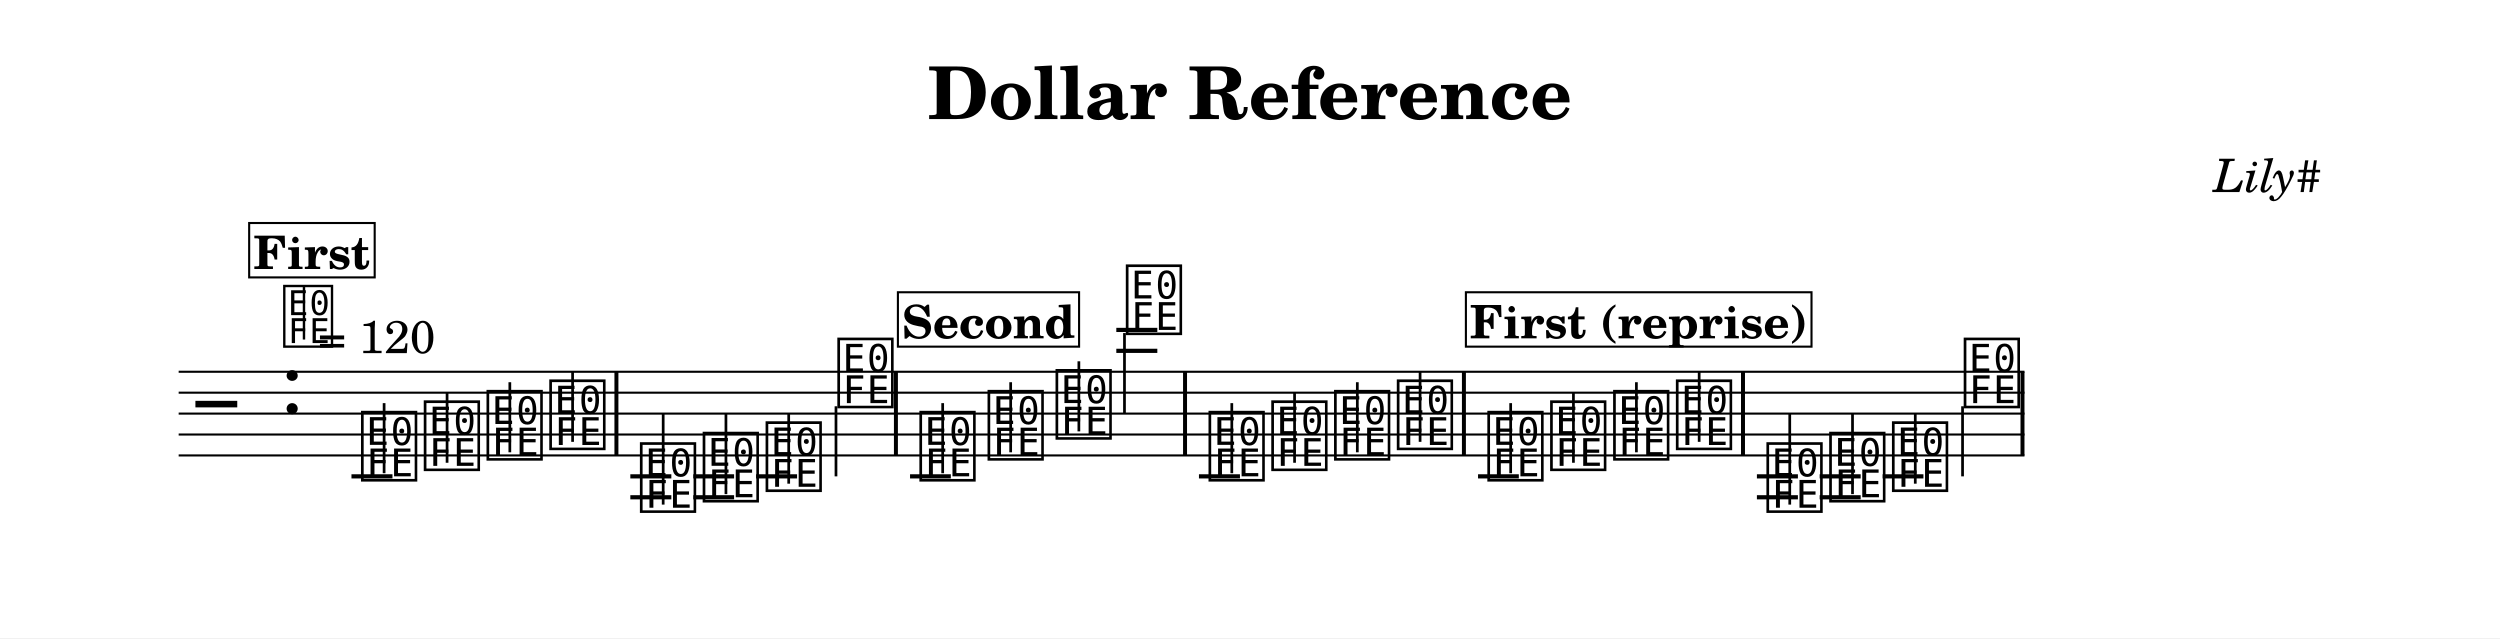
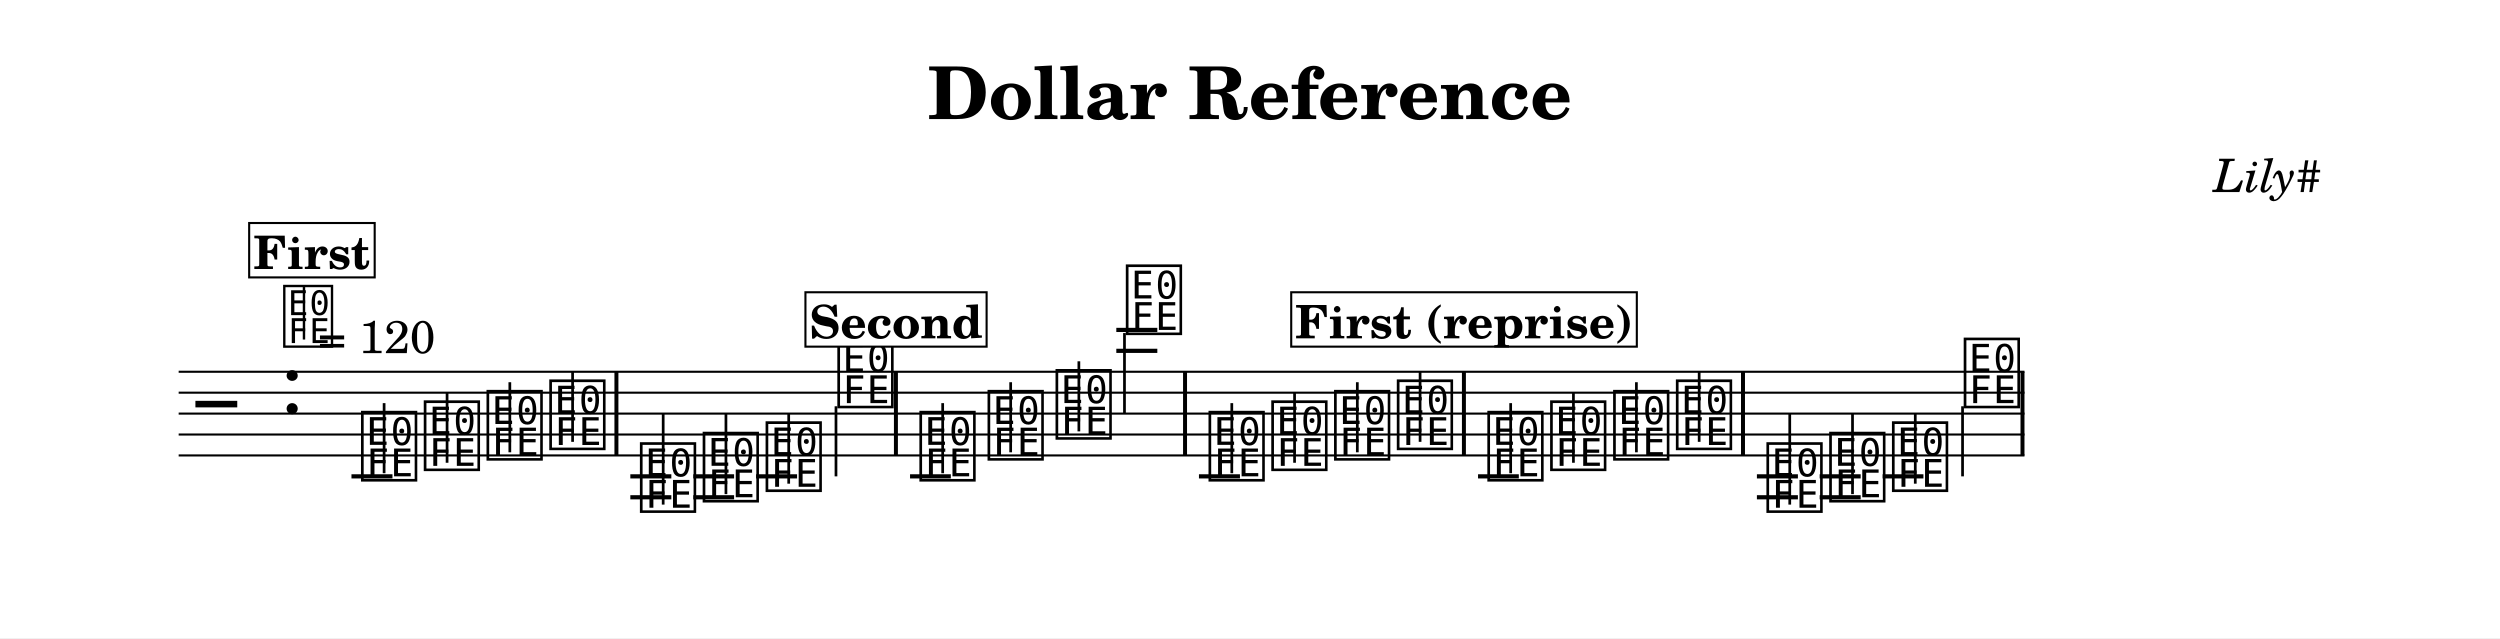
<svg xmlns="http://www.w3.org/2000/svg" width="1195.0" height="305.0" viewBox="0 0 119.50 30.50" font-family="TeX Gyre Schola, serif">
  <style>
  @font-face { font-family: 'Emmentaler'; src: local('Emmentaler'); }
  .music { font-family: 'Emmentaler', serif; }
</style>
  <rect x="0" y="0" width="119.50" height="30.50" fill="#FFFFFF" />
  <text x="59.75" y="5.69" font-size="3.49" font-weight="bold" text-anchor="middle" data-pos="80">Dollar Reference</text>
  <text x="110.97" y="9.18" font-size="2.20" font-style="italic" text-anchor="end" data-pos="108">Lily#</text>
  <g transform="translate(8.54,0.00) scale(1,1)">
    <line x1="0.00" y1="17.77" x2="88.23" y2="17.77" stroke="#000000" stroke-width="0.100" />
    <line x1="0.00" y1="18.77" x2="88.23" y2="18.77" stroke="#000000" stroke-width="0.100" />
    <line x1="0.00" y1="19.77" x2="88.23" y2="19.77" stroke="#000000" stroke-width="0.100" />
    <line x1="0.00" y1="20.77" x2="88.23" y2="20.77" stroke="#000000" stroke-width="0.100" />
    <line x1="0.00" y1="21.77" x2="88.23" y2="21.77" stroke="#000000" stroke-width="0.100" />
    <text class="music" x="0.80" y="20.77" font-size="4.00"></text>
    <text class="music" x="4.88" y="19.77" font-size="4.00" data-pos="132"></text>
    <line x1="8.26" y1="22.77" x2="10.22" y2="22.77" stroke="#000000" stroke-width="0.200" />
    <line x1="21.59" y1="22.77" x2="23.55" y2="22.77" stroke="#000000" stroke-width="0.200" />
    <line x1="21.59" y1="23.77" x2="23.55" y2="23.77" stroke="#000000" stroke-width="0.200" />
    <line x1="24.60" y1="22.77" x2="26.55" y2="22.77" stroke="#000000" stroke-width="0.200" />
    <line x1="24.60" y1="23.77" x2="26.55" y2="23.77" stroke="#000000" stroke-width="0.200" />
    <line x1="27.60" y1="22.77" x2="29.56" y2="22.77" stroke="#000000" stroke-width="0.200" />
    <line x1="34.96" y1="22.77" x2="36.91" y2="22.77" stroke="#000000" stroke-width="0.200" />
    <line x1="44.82" y1="16.77" x2="46.78" y2="16.77" stroke="#000000" stroke-width="0.200" />
    <line x1="44.82" y1="15.77" x2="46.78" y2="15.77" stroke="#000000" stroke-width="0.200" />
    <line x1="48.77" y1="22.77" x2="50.73" y2="22.77" stroke="#000000" stroke-width="0.200" />
    <line x1="62.11" y1="22.77" x2="64.06" y2="22.77" stroke="#000000" stroke-width="0.200" />
    <line x1="75.44" y1="22.77" x2="77.40" y2="22.77" stroke="#000000" stroke-width="0.200" />
    <line x1="75.44" y1="23.77" x2="77.40" y2="23.77" stroke="#000000" stroke-width="0.200" />
    <line x1="78.44" y1="22.77" x2="80.40" y2="22.77" stroke="#000000" stroke-width="0.200" />
    <line x1="78.44" y1="23.77" x2="80.40" y2="23.77" stroke="#000000" stroke-width="0.200" />
    <line x1="81.45" y1="22.77" x2="83.40" y2="22.77" stroke="#000000" stroke-width="0.200" />
    <text class="music" x="8.59" y="22.77" font-size="4.00" data-pos="205"></text>
    <line x1="9.82" y1="22.62" x2="9.82" y2="19.27" stroke="#000000" stroke-width="0.130" />
    <text class="music" x="11.59" y="22.27" font-size="4.00" data-pos="208"></text>
    <line x1="12.83" y1="22.12" x2="12.83" y2="18.77" stroke="#000000" stroke-width="0.130" />
    <text class="music" x="14.59" y="21.77" font-size="4.00" data-pos="210"></text>
    <line x1="15.83" y1="21.62" x2="15.83" y2="18.27" stroke="#000000" stroke-width="0.130" />
    <text class="music" x="17.59" y="21.27" font-size="4.00" data-pos="212"></text>
    <line x1="18.83" y1="21.12" x2="18.83" y2="17.77" stroke="#000000" stroke-width="0.130" />
    <text class="music" x="21.92" y="24.27" font-size="4.00" data-pos="234"></text>
    <line x1="23.16" y1="24.12" x2="23.16" y2="19.77" stroke="#000000" stroke-width="0.130" />
    <text class="music" x="24.92" y="23.77" font-size="4.00" data-pos="237"></text>
    <line x1="26.16" y1="23.62" x2="26.16" y2="19.77" stroke="#000000" stroke-width="0.130" />
    <text class="music" x="27.93" y="23.27" font-size="4.00" data-pos="239"></text>
    <line x1="29.16" y1="23.12" x2="29.16" y2="19.77" stroke="#000000" stroke-width="0.130" />
    <text class="music" x="31.36" y="19.27" font-size="4.00" data-pos="241"></text>
    <line x1="31.42" y1="19.42" x2="31.42" y2="22.77" stroke="#000000" stroke-width="0.130" />
    <text class="music" x="35.28" y="22.77" font-size="4.00" data-pos="264"></text>
    <line x1="36.52" y1="22.62" x2="36.52" y2="19.27" stroke="#000000" stroke-width="0.130" />
    <text class="music" x="38.54" y="21.77" font-size="4.00" data-pos="267"></text>
    <line x1="39.77" y1="21.62" x2="39.77" y2="18.27" stroke="#000000" stroke-width="0.130" />
    <text class="music" x="41.79" y="20.77" font-size="4.00" data-pos="269"></text>
    <line x1="43.03" y1="20.62" x2="43.03" y2="17.27" stroke="#000000" stroke-width="0.130" />
    <text class="music" x="45.15" y="15.77" font-size="4.00" data-pos="271"></text>
    <line x1="45.21" y1="15.92" x2="45.21" y2="19.77" stroke="#000000" stroke-width="0.130" />
    <text class="music" x="49.10" y="22.77" font-size="4.00" data-pos="205"></text>
    <line x1="50.34" y1="22.62" x2="50.34" y2="19.27" stroke="#000000" stroke-width="0.130" />
    <text class="music" x="52.10" y="22.27" font-size="4.00" data-pos="208"></text>
    <line x1="53.34" y1="22.12" x2="53.34" y2="18.77" stroke="#000000" stroke-width="0.130" />
    <text class="music" x="55.10" y="21.77" font-size="4.00" data-pos="210"></text>
    <line x1="56.34" y1="21.62" x2="56.34" y2="18.27" stroke="#000000" stroke-width="0.130" />
    <text class="music" x="58.10" y="21.27" font-size="4.00" data-pos="212"></text>
    <line x1="59.34" y1="21.12" x2="59.34" y2="17.77" stroke="#000000" stroke-width="0.130" />
    <text class="music" x="62.43" y="22.77" font-size="4.00" data-pos="205"></text>
    <line x1="63.67" y1="22.62" x2="63.67" y2="19.27" stroke="#000000" stroke-width="0.130" />
    <text class="music" x="65.43" y="22.27" font-size="4.00" data-pos="208"></text>
    <line x1="66.67" y1="22.12" x2="66.67" y2="18.77" stroke="#000000" stroke-width="0.130" />
    <text class="music" x="68.44" y="21.77" font-size="4.00" data-pos="210"></text>
    <line x1="69.68" y1="21.62" x2="69.68" y2="18.27" stroke="#000000" stroke-width="0.130" />
    <text class="music" x="71.44" y="21.27" font-size="4.00" data-pos="212"></text>
    <line x1="72.68" y1="21.12" x2="72.68" y2="17.77" stroke="#000000" stroke-width="0.130" />
    <text class="music" x="75.77" y="24.27" font-size="4.00" data-pos="234"></text>
    <line x1="77.01" y1="24.12" x2="77.01" y2="19.77" stroke="#000000" stroke-width="0.130" />
    <text class="music" x="78.77" y="23.77" font-size="4.00" data-pos="237"></text>
    <line x1="80.01" y1="23.62" x2="80.01" y2="19.77" stroke="#000000" stroke-width="0.130" />
    <text class="music" x="81.77" y="23.27" font-size="4.00" data-pos="239"></text>
    <line x1="83.01" y1="23.12" x2="83.01" y2="19.77" stroke="#000000" stroke-width="0.130" />
    <text class="music" x="85.20" y="19.27" font-size="4.00" data-pos="241"></text>
    <line x1="85.27" y1="19.42" x2="85.27" y2="22.77" stroke="#000000" stroke-width="0.130" />
    <rect x="20.83" y="17.77" width="0.19" height="4.00" data-pos="214" />
    <rect x="34.19" y="17.77" width="0.19" height="4.00" data-pos="244" />
    <rect x="48.01" y="17.77" width="0.19" height="4.00" data-pos="274" />
    <rect x="61.34" y="17.77" width="0.19" height="4.00" data-pos="214" />
    <rect x="74.68" y="17.77" width="0.19" height="4.00" data-pos="214" />
    <rect x="88.04" y="17.77" width="0.19" height="4.00" data-pos="244" />
    <text class="music" x="4.88" y="16.40" font-size="3.56" data-pos="123"></text>
    <line x1="5.99" y1="16.23" x2="5.99" y2="13.72" stroke="#000000" stroke-width="0.116" data-pos="123" />
    <text x="6.66" y="16.88" font-size="2.20" data-pos="123">= 120</text>
    <rect x="3.37" y="10.66" width="6.00" height="2.60" fill="#FFFFFF" stroke="#000000" stroke-width="0.100" data-pos="322" />
    <text x="6.36" y="12.86" font-size="2.20" font-weight="bold" text-anchor="middle" data-pos="322">First</text>
-     <rect x="34.38" y="13.97" width="8.66" height="2.60" fill="#FFFFFF" stroke="#000000" stroke-width="0.100" data-pos="368" />
-     <text x="38.71" y="16.17" font-size="2.20" font-weight="bold" text-anchor="middle" data-pos="368">Second</text>
-     <rect x="61.53" y="13.97" width="16.52" height="2.60" fill="#FFFFFF" stroke="#000000" stroke-width="0.100" data-pos="322" />
-     <text x="69.79" y="16.17" font-size="2.20" font-weight="bold" text-anchor="middle" data-pos="322">First (reprise)</text>
+     <rect x="29.96" y="13.97" width="8.66" height="2.60" fill="#FFFFFF" stroke="#000000" stroke-width="0.100" data-pos="368" />
+     <text x="34.29" y="16.17" font-size="2.20" font-weight="bold" text-anchor="middle" data-pos="368">Second</text>
+     <rect x="53.18" y="13.97" width="16.52" height="2.60" fill="#FFFFFF" stroke="#000000" stroke-width="0.100" data-pos="322" />
+     <text x="61.44" y="16.17" font-size="2.20" font-weight="bold" text-anchor="middle" data-pos="322">First (reprise)</text>
  </g>
</svg>
